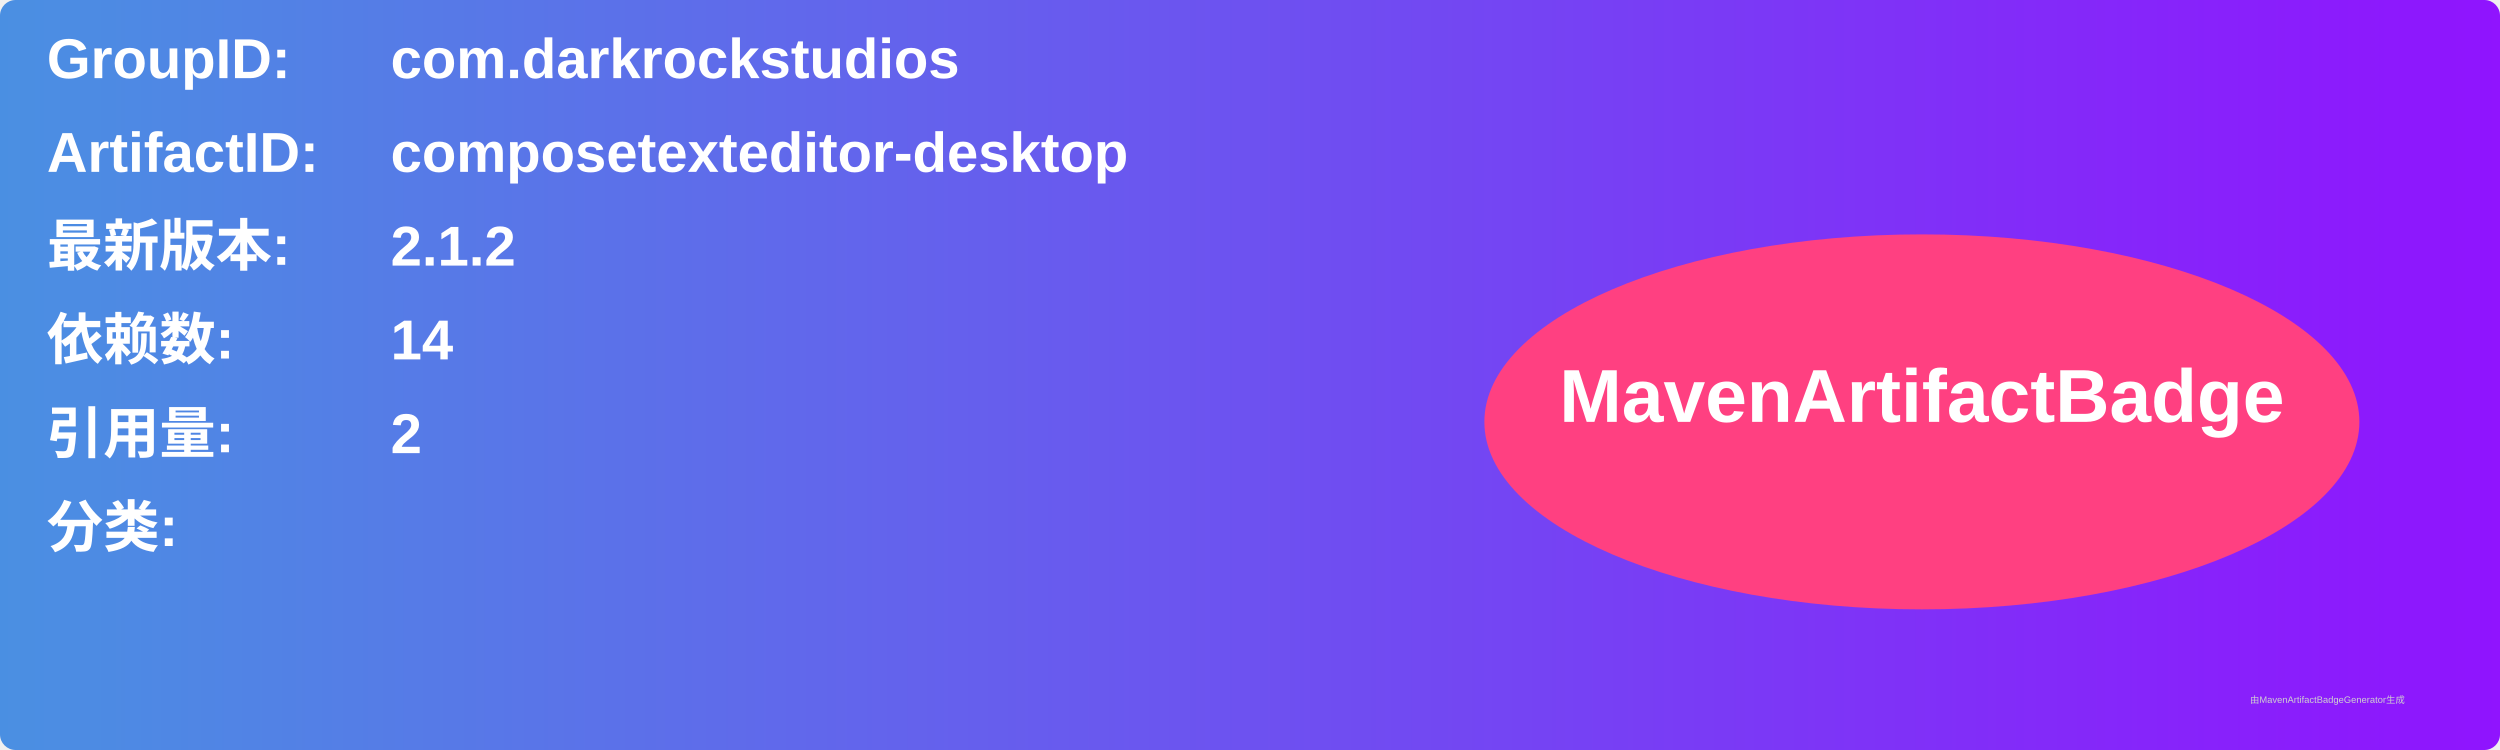
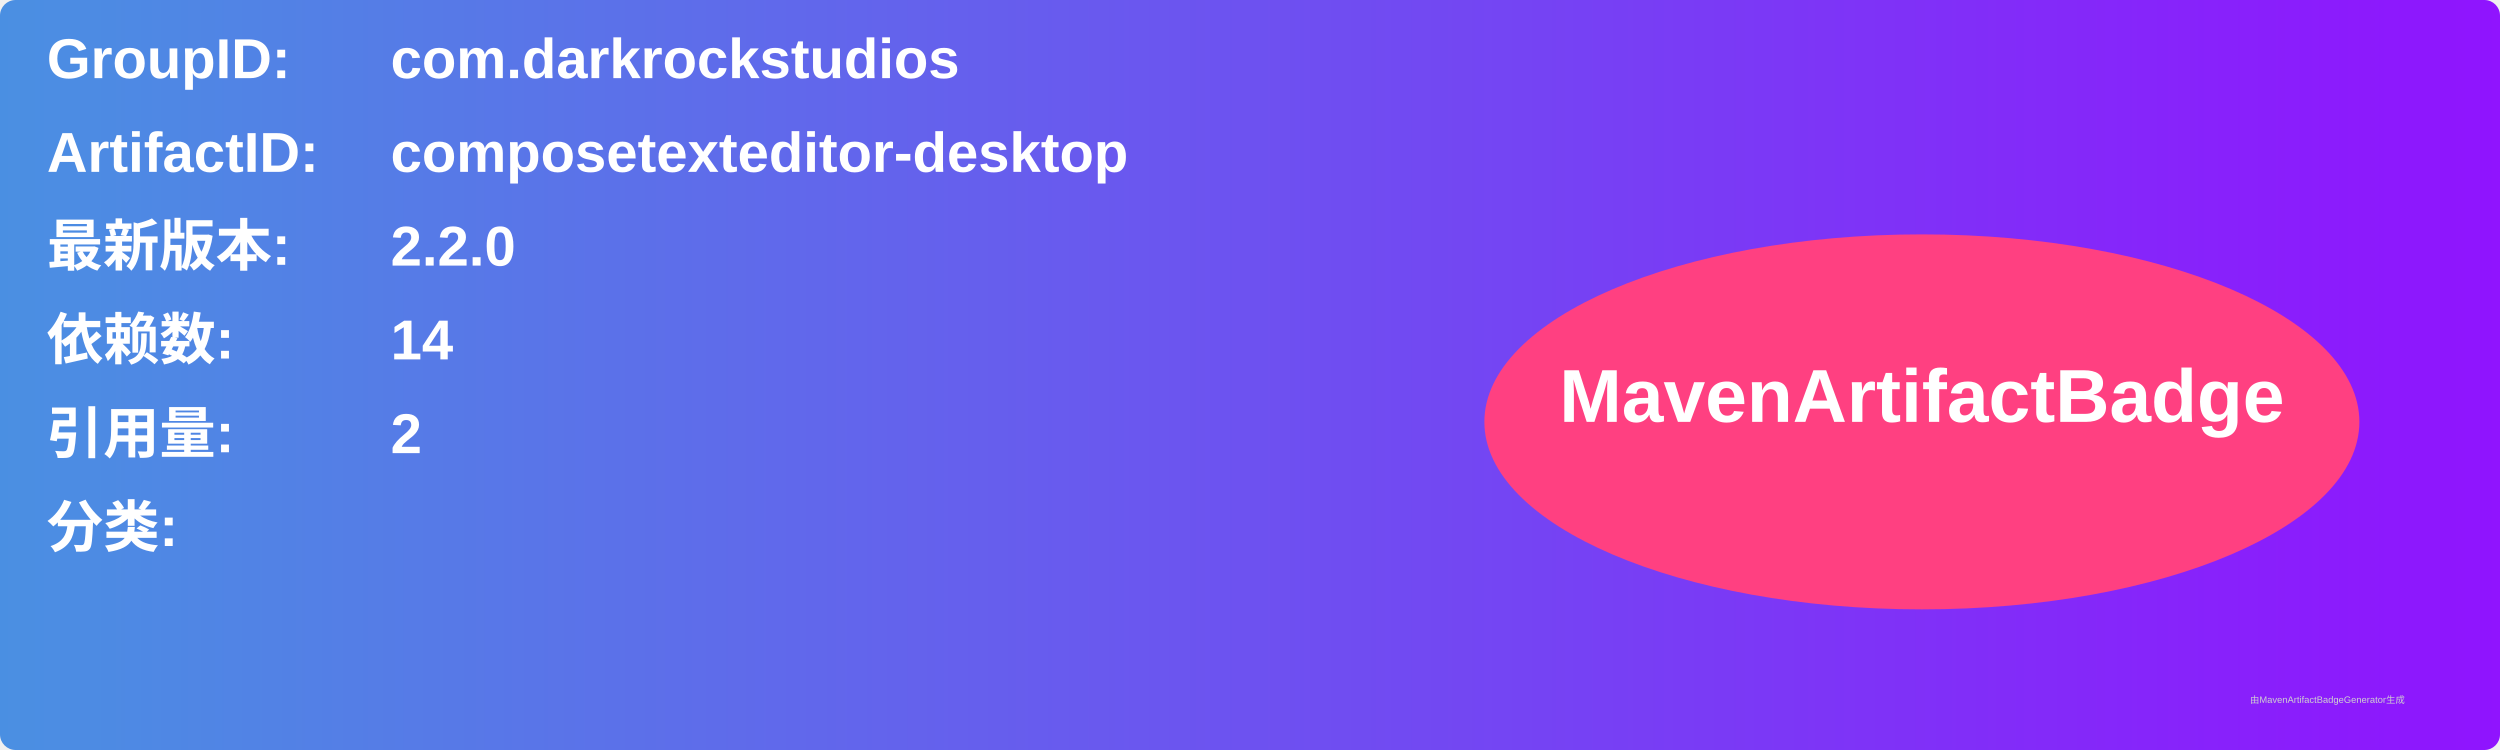
<svg xmlns="http://www.w3.org/2000/svg" width="800" height="240" viewBox="0 0 800 240">
  <linearGradient id="grad" x1="0%" y1="0%" x2="100%" y2="0%">
    <stop offset="0%" stop-color="#4a90e2" />
    <stop offset="100%" stop-color="#9013fe" />
  </linearGradient>
  <rect width="100%" height="100%" rx="5" ry="5" fill="url(#grad)" />
  <g transform="translate(15, 15)">
    <text x="0" y="10" font-family="Arial" font-size="18" fill="white" font-weight="bold" width="260">GroupID:</text>
    <text x="110" y="10" font-family="Arial" font-size="18" fill="white" font-weight="bold" width="460">com.darkrockstudios</text>
    <text x="0" y="40" font-family="Arial" font-size="18" fill="white" font-weight="bold" width="260">ArtifactID:</text>
    <text x="110" y="40" font-family="Arial" font-size="18" fill="white" font-weight="bold" width="460">composetexteditor-desktop</text>
    <text x="0" y="70" font-family="Arial" font-size="18" fill="white" font-weight="bold">最新版本:</text>
    <text x="110" y="70" font-family="Arial" font-size="18" fill="white" font-weight="bold">
-       <tspan font-weight="bold">2.1.2</tspan>
+       <tspan font-weight="bold">2.2.0</tspan>
    </text>
    <text x="0" y="100" font-family="Arial" font-size="18" fill="white" font-weight="bold">依赖数: </text>
    <text x="110" y="100" font-family="Arial" font-size="18" fill="white">
      <tspan font-weight="bold">14</tspan>
    </text>
    <text x="0" y="130" font-family="Arial" font-size="18" fill="white" font-weight="bold">引用量: </text>
    <text x="110" y="130" font-family="Arial" font-size="18" fill="white">
      <tspan font-weight="bold">2</tspan>
    </text>
    <text x="0" y="160" font-family="Arial" font-size="18" fill="white" font-weight="bold">分类:</text>
    <text x="10" y="190" font-family="Arial" font-size="10" fill="white">
      <tspan font-weight="bold" />
    </text>
    <ellipse cx="600" cy="120" rx="140" ry="60" fill="#ff4081" />
    <text x="600" y="120" text-anchor="middle" font-family="Arial" font-size="24" fill="white" font-weight="bold">MavenArtifactBadge</text>
  </g>
  <text x="720" y="225" font-family="Arial" font-size="3" fill="#d0d0d0">由MavenArtifactBadgeGenerator生成</text>
</svg>
